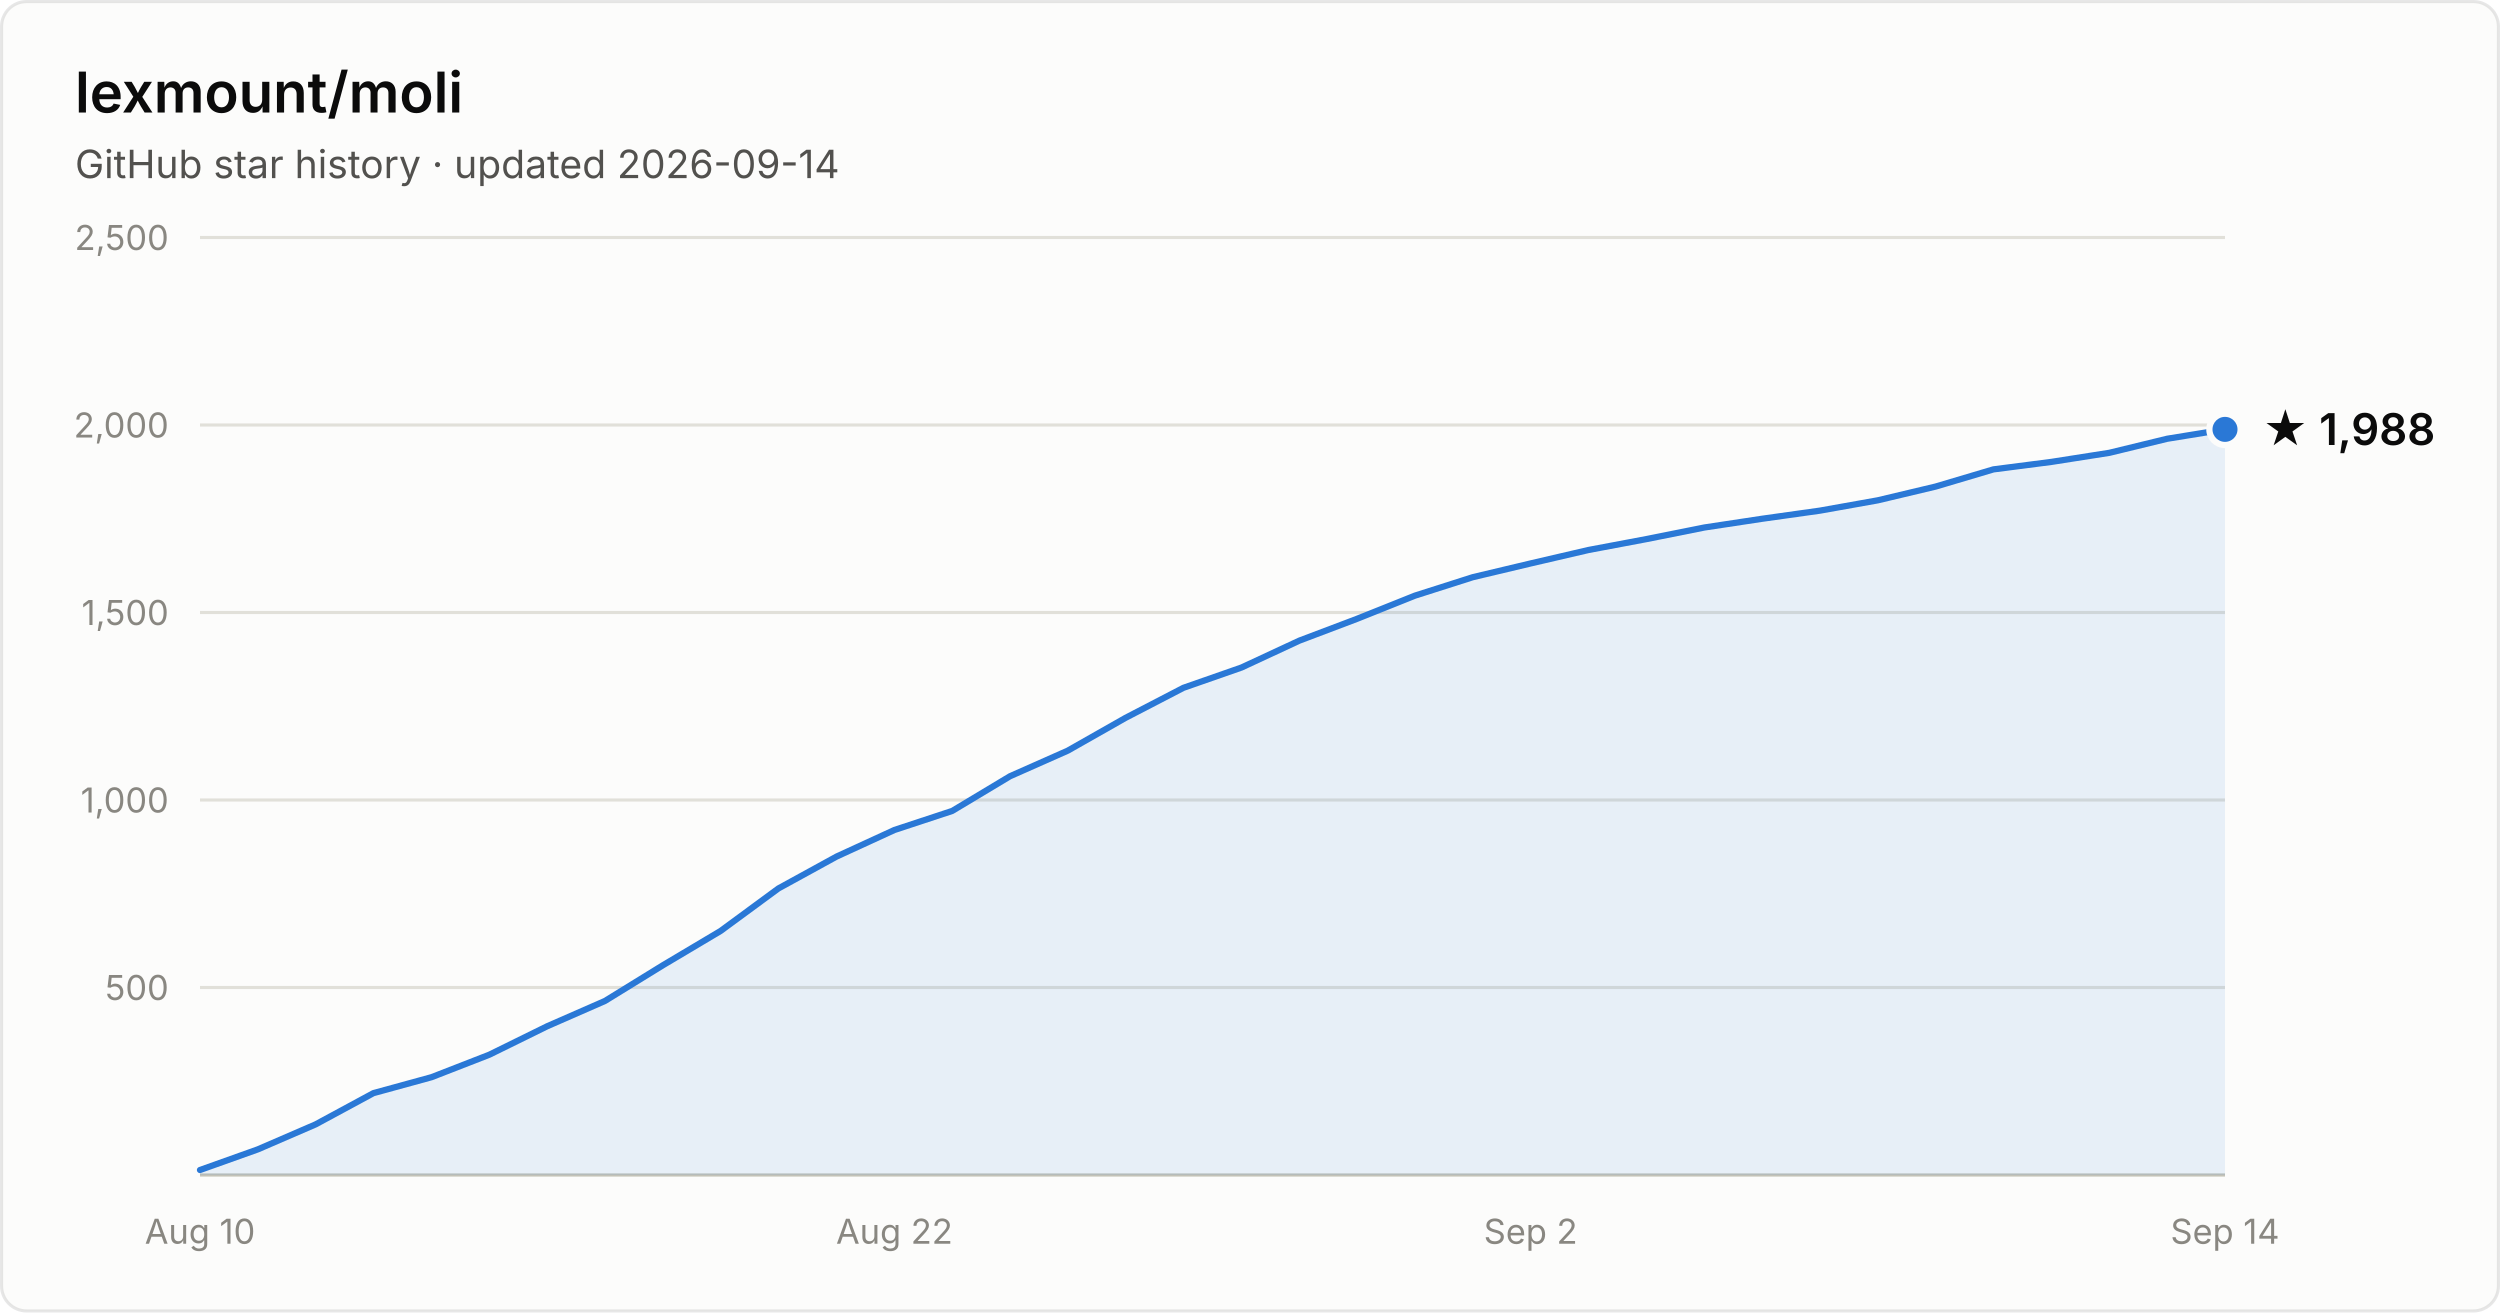
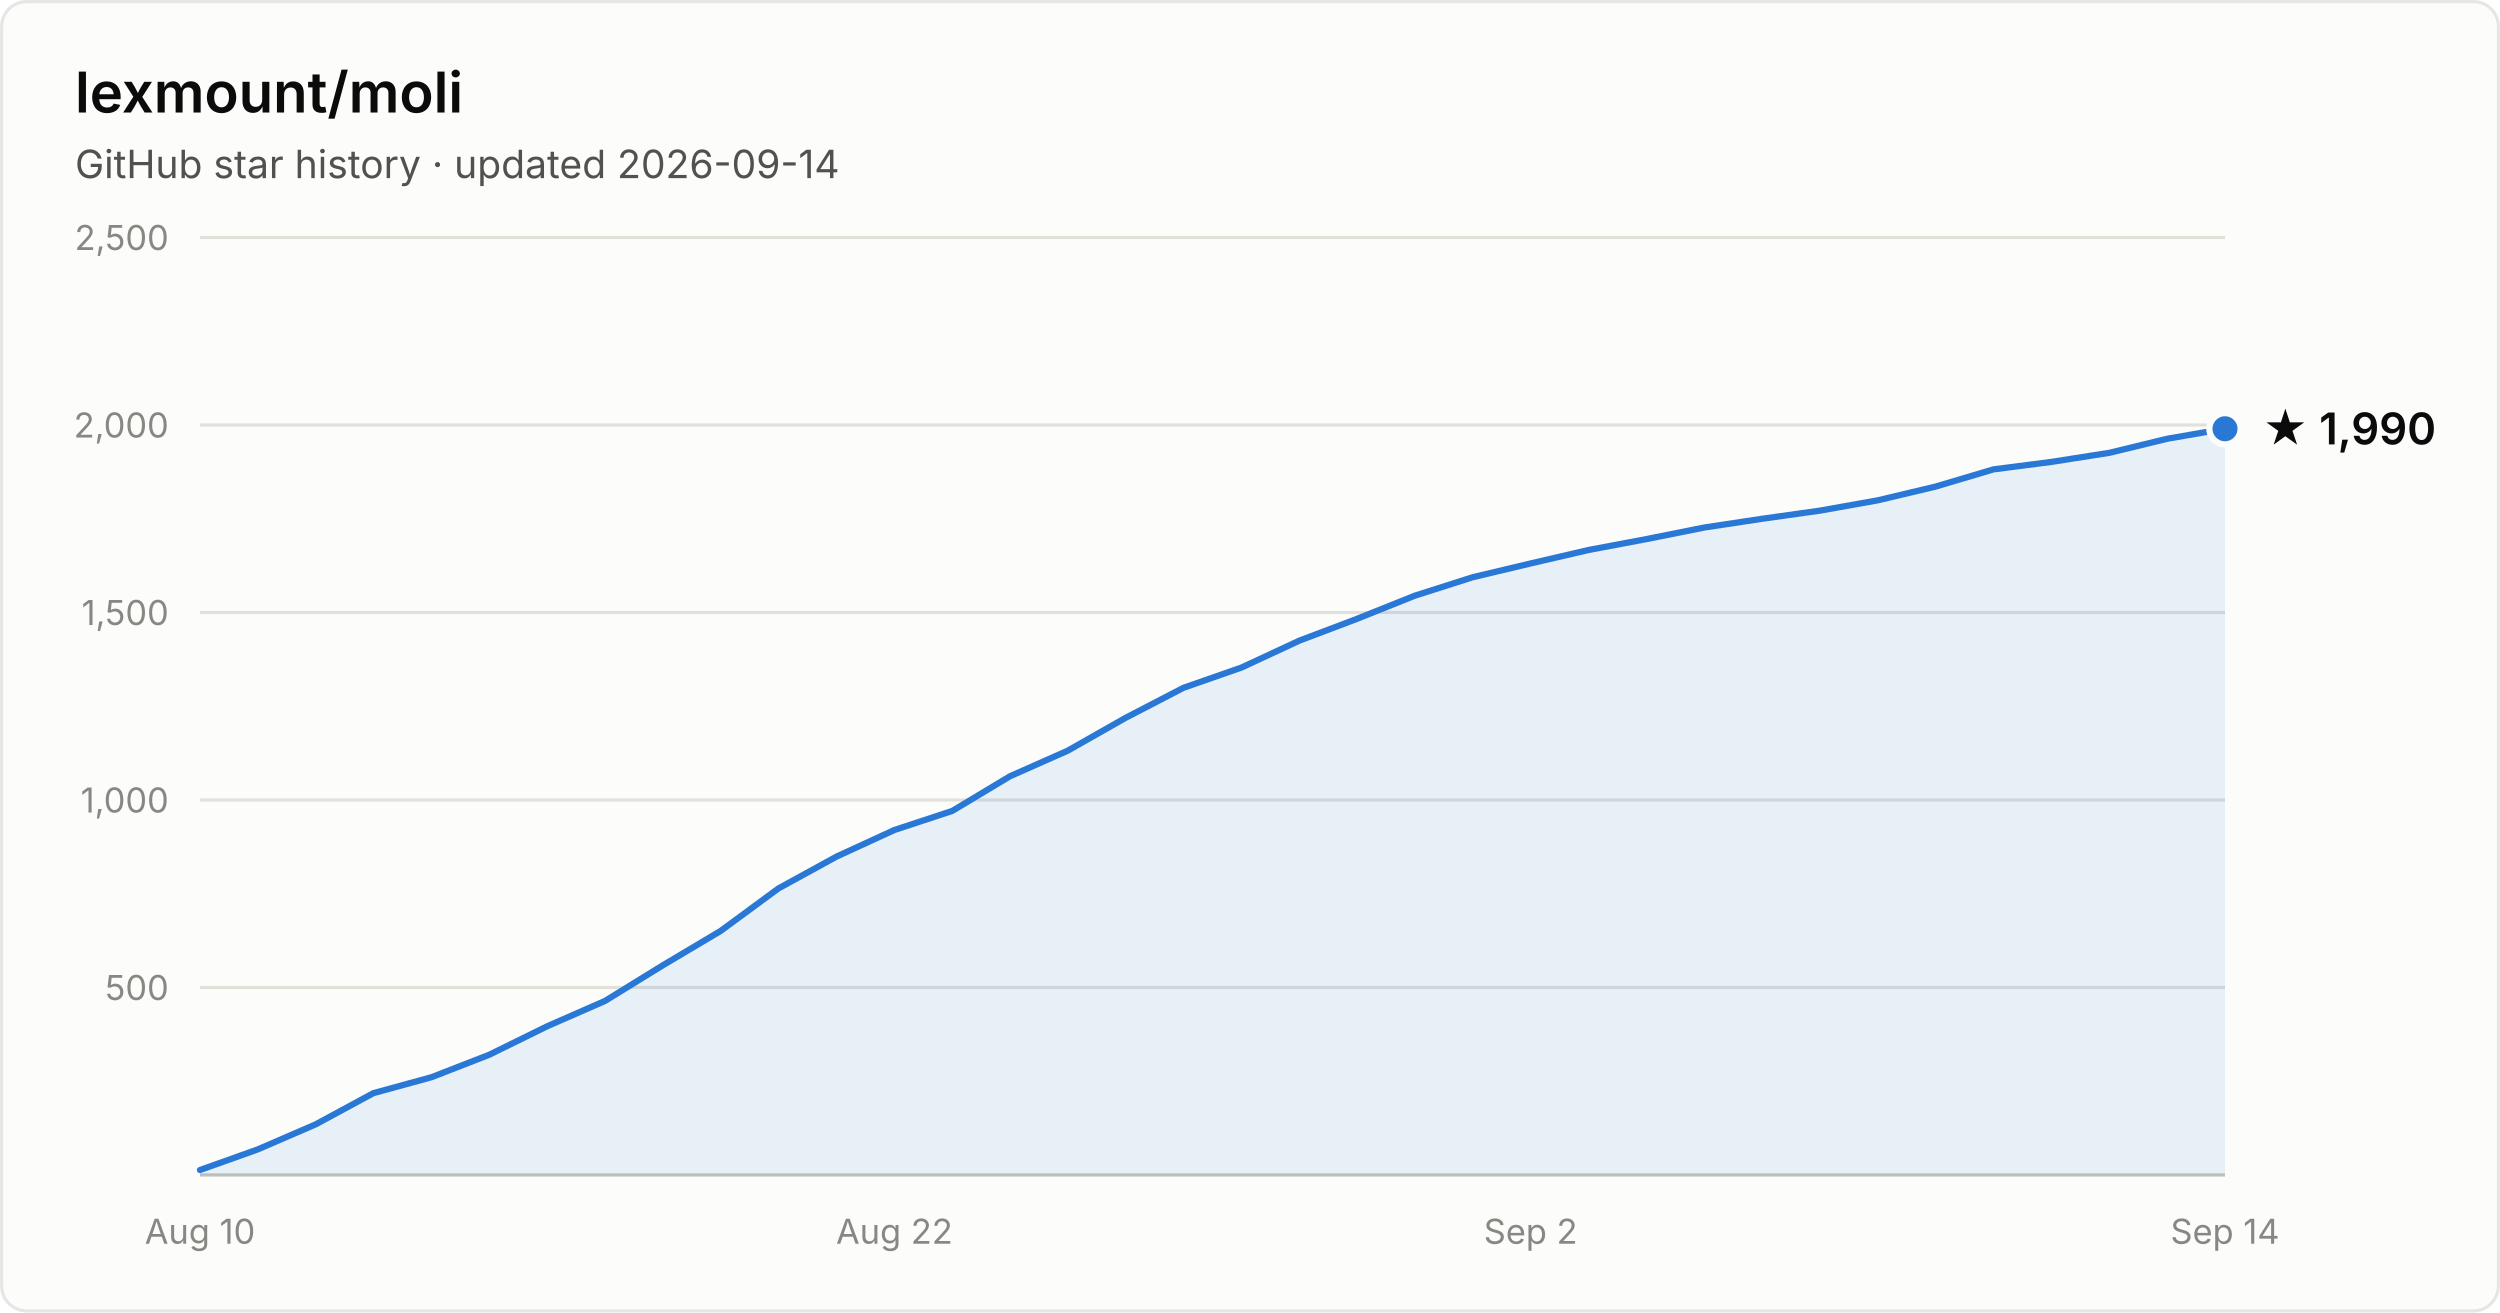
- <svg xmlns="http://www.w3.org/2000/svg" width="800" height="420" viewBox="0 0 800 420" font-family="system-ui, -apple-system, Segoe UI, sans-serif" role="img" aria-label="Star history of lexmount/moli: 1,988 stars as of 2026-09-14">
+ <svg xmlns="http://www.w3.org/2000/svg" width="800" height="420" viewBox="0 0 800 420" font-family="system-ui, -apple-system, Segoe UI, sans-serif" role="img" aria-label="Star history of lexmount/moli: 1,990 stars as of 2026-09-14">
  <rect x="0.5" y="0.5" width="799" height="419" rx="8" fill="#fcfcfb" stroke="rgba(11,11,11,0.10)" />
  <text x="24" y="36" fill="#0b0b0b" font-size="18" font-weight="600">lexmount/moli</text>
  <text x="24" y="57" fill="#52514e" font-size="12.5">GitHub star history · updated 2026-09-14</text>
  <line x1="64" y1="316.0" x2="712" y2="316.0" stroke="#e1e0d9" stroke-width="1" />
  <text x="54" y="320.0" text-anchor="end" fill="#898781" font-size="11" style="font-variant-numeric:tabular-nums">500</text>
  <line x1="64" y1="256.0" x2="712" y2="256.0" stroke="#e1e0d9" stroke-width="1" />
  <text x="54" y="260.0" text-anchor="end" fill="#898781" font-size="11" style="font-variant-numeric:tabular-nums">1,000</text>
  <line x1="64" y1="196.0" x2="712" y2="196.0" stroke="#e1e0d9" stroke-width="1" />
  <text x="54" y="200.0" text-anchor="end" fill="#898781" font-size="11" style="font-variant-numeric:tabular-nums">1,500</text>
  <line x1="64" y1="136.0" x2="712" y2="136.0" stroke="#e1e0d9" stroke-width="1" />
  <text x="54" y="140.0" text-anchor="end" fill="#898781" font-size="11" style="font-variant-numeric:tabular-nums">2,000</text>
  <line x1="64" y1="76.0" x2="712" y2="76.0" stroke="#e1e0d9" stroke-width="1" />
  <text x="54" y="80.0" text-anchor="end" fill="#898781" font-size="11" style="font-variant-numeric:tabular-nums">2,500</text>
  <line x1="64" y1="376" x2="712" y2="376" stroke="#c3c2b7" stroke-width="1" />
  <text x="64.0" y="398" text-anchor="middle" fill="#898781" font-size="11" style="font-variant-numeric:tabular-nums">Aug 10</text>
  <text x="286.2" y="398" text-anchor="middle" fill="#898781" font-size="11" style="font-variant-numeric:tabular-nums">Aug 22</text>
  <text x="489.8" y="398" text-anchor="middle" fill="#898781" font-size="11" style="font-variant-numeric:tabular-nums">Sep 2</text>
  <text x="712.0" y="398" text-anchor="middle" fill="#898781" font-size="11" style="font-variant-numeric:tabular-nums">Sep 14</text>
-   <path d="M64.0 374.4 L82.5 367.8 L101.0 359.8 L119.5 349.8 L138.1 344.7 L156.6 337.5 L175.1 328.4 L193.6 320.3 L212.1 308.9 L230.6 297.9 L249.1 284.3 L267.7 274.1 L286.2 265.6 L304.7 259.5 L323.2 248.4 L341.7 240.2 L360.2 229.7 L378.7 220.1 L397.3 213.6 L415.8 205.0 L434.3 198.0 L452.8 190.6 L471.3 184.7 L489.8 180.3 L508.3 176.0 L526.9 172.5 L545.4 168.8 L563.9 166.0 L582.4 163.4 L600.9 160.1 L619.4 155.7 L637.9 150.2 L656.5 147.8 L675.0 144.9 L693.5 140.4 L712.0 137.4 L712.0 376 L64.0 376 Z" fill="#2a78d6" fill-opacity="0.1" />
-   <path d="M64.0 374.4 L82.5 367.8 L101.0 359.8 L119.5 349.8 L138.1 344.7 L156.6 337.5 L175.1 328.4 L193.6 320.3 L212.1 308.9 L230.6 297.9 L249.1 284.3 L267.7 274.1 L286.2 265.6 L304.7 259.5 L323.2 248.4 L341.7 240.2 L360.2 229.7 L378.7 220.1 L397.3 213.6 L415.8 205.0 L434.3 198.0 L452.8 190.6 L471.3 184.7 L489.8 180.3 L508.3 176.0 L526.9 172.5 L545.4 168.8 L563.9 166.0 L582.4 163.4 L600.9 160.1 L619.4 155.7 L637.9 150.2 L656.5 147.8 L675.0 144.9 L693.5 140.4 L712.0 137.4" fill="none" stroke="#2a78d6" stroke-width="2" stroke-linejoin="round" stroke-linecap="round" />
-   <circle cx="712.0" cy="137.4" r="5" fill="#2a78d6" stroke="#fcfcfb" stroke-width="2" />
-   <text x="724.0" y="142.4" fill="#0b0b0b" font-size="14" font-weight="600">★ 1,988</text>
+   <path d="M64.0 374.4 L82.5 367.8 L101.0 359.8 L119.5 349.8 L138.1 344.7 L156.6 337.5 L175.1 328.4 L193.6 320.3 L212.1 308.9 L230.6 297.9 L249.1 284.3 L267.7 274.1 L286.2 265.6 L304.7 259.5 L323.2 248.4 L341.7 240.2 L360.2 229.7 L378.7 220.1 L397.3 213.6 L415.8 205.0 L434.3 198.0 L452.8 190.6 L471.3 184.7 L489.8 180.3 L508.3 176.0 L526.9 172.5 L545.4 168.8 L563.9 166.0 L582.4 163.4 L600.9 160.1 L619.4 155.7 L637.9 150.2 L656.5 147.8 L675.0 144.9 L693.5 140.4 L712.0 137.2 L712.0 376 L64.0 376 Z" fill="#2a78d6" fill-opacity="0.1" />
+   <path d="M64.0 374.4 L82.5 367.8 L101.0 359.8 L119.5 349.8 L138.1 344.7 L156.6 337.5 L175.1 328.4 L193.6 320.3 L212.1 308.9 L230.6 297.9 L249.1 284.3 L267.7 274.1 L286.2 265.6 L304.7 259.5 L323.2 248.4 L341.7 240.2 L360.2 229.7 L378.7 220.1 L397.3 213.6 L415.8 205.0 L434.3 198.0 L452.8 190.6 L471.3 184.7 L489.8 180.3 L508.3 176.0 L526.9 172.5 L545.4 168.8 L563.9 166.0 L582.4 163.4 L600.9 160.1 L619.4 155.7 L637.9 150.2 L656.5 147.8 L675.0 144.9 L693.5 140.4 L712.0 137.2" fill="none" stroke="#2a78d6" stroke-width="2" stroke-linejoin="round" stroke-linecap="round" />
+   <circle cx="712.0" cy="137.2" r="5" fill="#2a78d6" stroke="#fcfcfb" stroke-width="2" />
+   <text x="724.0" y="142.2" fill="#0b0b0b" font-size="14" font-weight="600">★ 1,990</text>
</svg>
